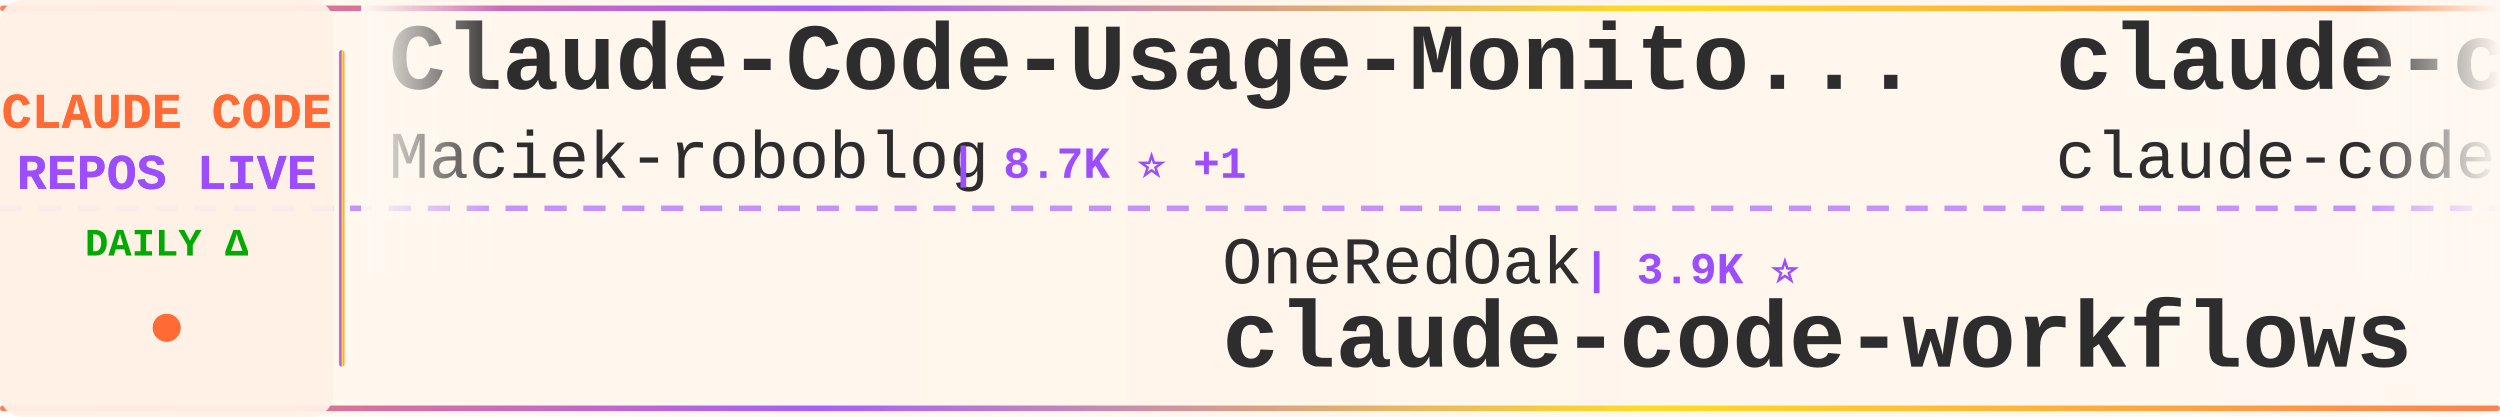
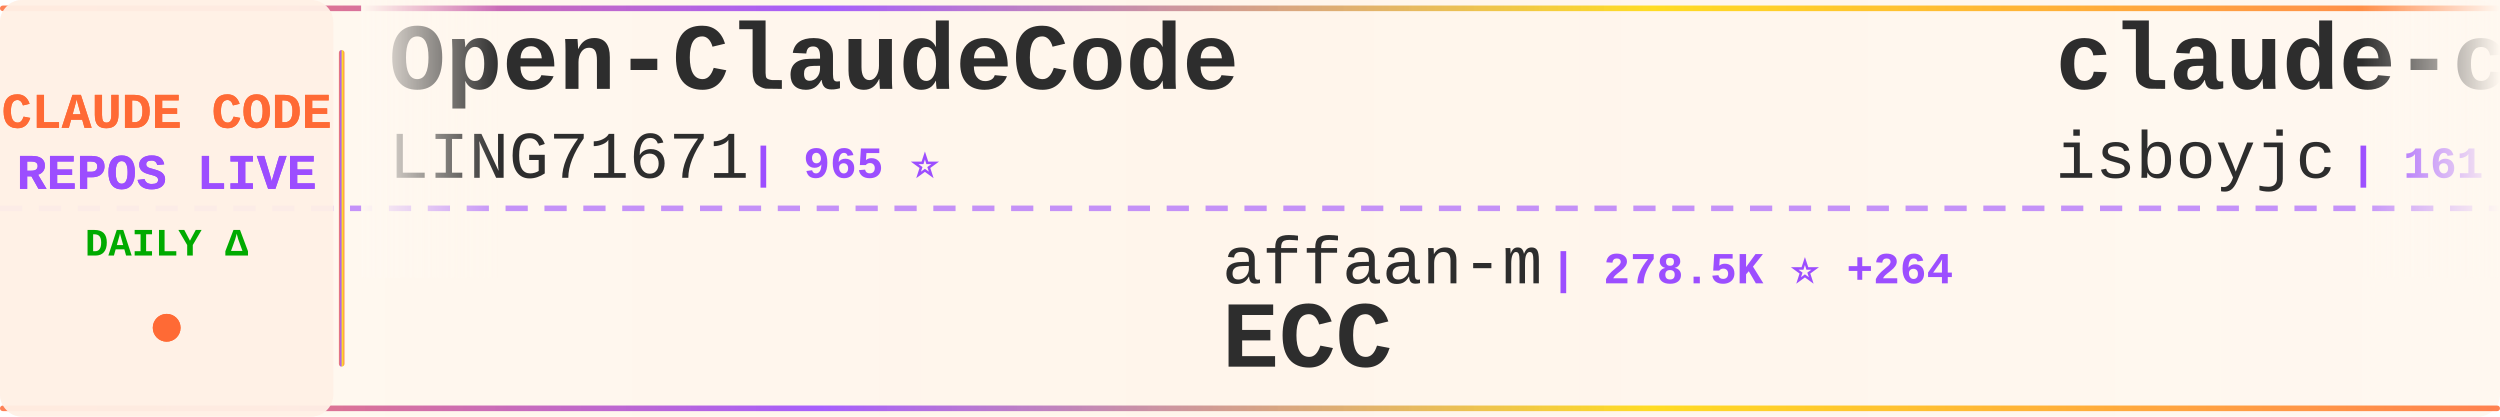
<svg xmlns="http://www.w3.org/2000/svg" width="900" height="150">
  <defs>
    <linearGradient id="tickerBg" x1="0%" y1="0%" x2="100%" y2="0%">
      <stop offset="0%" style="stop-color:#fff8f0;stop-opacity:0.98" />
      <stop offset="50%" style="stop-color:#fff5eb;stop-opacity:1" />
      <stop offset="100%" style="stop-color:#fff8f0;stop-opacity:0.98" />
    </linearGradient>
    <linearGradient id="borderGrad" x1="0%" y1="0%" x2="100%" y2="0%">
      <stop offset="0%" style="stop-color:#FF6B35;stop-opacity:0.85">
        <animate attributeName="stop-opacity" values="0.85;1;0.85" dur="2s" repeatCount="indefinite" />
      </stop>
      <stop offset="33%" style="stop-color:#9C4EFF;stop-opacity:0.9">
        <animate attributeName="stop-opacity" values="0.9;1;0.9" dur="2.2s" repeatCount="indefinite" />
      </stop>
      <stop offset="66%" style="stop-color:#FFD700;stop-opacity:0.85">
        <animate attributeName="stop-opacity" values="0.85;1;0.85" dur="1.8s" repeatCount="indefinite" />
      </stop>
      <stop offset="100%" style="stop-color:#FF6B35;stop-opacity:0.85">
        <animate attributeName="stop-opacity" values="0.85;1;0.85" dur="2s" repeatCount="indefinite" />
      </stop>
    </linearGradient>
    <filter id="textGlow">
      <feGaussianBlur stdDeviation="0.15" result="coloredBlur" />
      <feMerge>
        <feMergeNode in="coloredBlur" />
        <feMergeNode in="SourceGraphic" />
      </feMerge>
    </filter>
    <filter id="metricGlow">
      <feGaussianBlur stdDeviation="0.2" result="coloredBlur" />
      <feMerge>
        <feMergeNode in="coloredBlur" />
        <feMergeNode in="SourceGraphic" />
      </feMerge>
    </filter>
    <linearGradient id="leftFade" x1="0%" y1="0%" x2="100%" y2="0%">
      <stop offset="0%" style="stop-color:#fff8f0;stop-opacity:1" />
      <stop offset="100%" style="stop-color:#fff8f0;stop-opacity:0" />
    </linearGradient>
    <linearGradient id="rightFade" x1="0%" y1="0%" x2="100%" y2="0%">
      <stop offset="0%" style="stop-color:#fff8f0;stop-opacity:0" />
      <stop offset="100%" style="stop-color:#fff8f0;stop-opacity:1" />
    </linearGradient>
  </defs>
  <rect width="900" height="150" fill="url(#tickerBg)" rx="8" />
  <rect x="0" y="2" width="900" height="2" fill="url(#borderGrad)" rx="1" />
  <rect x="0" y="146" width="900" height="2" fill="url(#borderGrad)" rx="1" />
  <line x1="0" y1="75" x2="900" y2="75" stroke="#9C4EFF" stroke-width="2" stroke-dasharray="8 6" opacity="0.6" />
  <rect x="0" y="0" width="120" height="150" fill="#fff0e6" opacity="0.95" rx="8" />
  <text x="60" y="46" font-family="'Courier New', monospace" font-size="18" font-weight="bold" fill="#FF6B35" text-anchor="middle" filter="url(#textGlow)">
    CLAUDE CODE
  </text>
  <text x="60" y="68" font-family="'Courier New', monospace" font-size="18" font-weight="bold" fill="#9C4EFF" text-anchor="middle" filter="url(#textGlow)">
    REPOS LIVE
  </text>
  <text x="60" y="92" font-family="'Courier New', monospace" font-size="14" font-weight="bold" fill="#00aa00" text-anchor="middle">
    DAILY Δ
  </text>
  <circle cx="60" cy="118" r="5" fill="#FF6B35" filter="url(#metricGlow)">
    <animate attributeName="r" values="4;6;4" dur="1.5s" repeatCount="indefinite" />
    <animate attributeName="opacity" values="0.6;1;0.6" dur="1.5s" repeatCount="indefinite" />
  </circle>
  <rect x="122" y="18" width="2" height="114" fill="url(#borderGrad)" rx="1" />
  <clipPath id="tickerClip">
    <rect x="130" y="0" width="770" height="150" />
  </clipPath>
  <g clip-path="url(#tickerClip)">
    <g id="tickerItems">
      <animateTransform attributeName="transform" attributeType="XML" type="translate" from="0 0" to="-3000 0" dur="54s" repeatCount="indefinite" />
      <g transform="translate(0, 0)">
-         <text x="140" y="32" font-family="'Courier New', monospace" font-size="34" font-weight="bold" fill="#2d2d2d">Claude-Code-Usage-Monito...</text>
-         <text x="140" y="64" font-family="'Courier New', monospace" font-size="24" font-weight="normal" fill="#2d2d2d" opacity="1.0">Maciek-roboblog</text>
-         <text x="342" y="64" font-family="'Courier New', monospace" font-size="16" font-weight="bold" fill="#9C4EFF"> | 8.7K ⭐ +1</text>
+         <text x="140" y="32" font-family="'Courier New', monospace" font-size="34" font-weight="bold" fill="#2d2d2d">Open-ClaudeCode</text>
+         <text x="140" y="64" font-family="'Courier New', monospace" font-size="24" font-weight="normal" fill="#2d2d2d" opacity="1.0">LING71671</text>
+         <text x="270" y="64" font-family="'Courier New', monospace" font-size="16" font-weight="bold" fill="#9C4EFF"> | 965 ⭐</text>
      </g>
      <g transform="translate(300, 0)">
-         <text x="140" y="102" font-family="'Courier New', monospace" font-size="24" font-weight="normal" fill="#2d2d2d" opacity="1.0">OneRedOak</text>
-         <text x="270" y="102" font-family="'Courier New', monospace" font-size="16" font-weight="bold" fill="#9C4EFF"> | 3.9K ⭐</text>
-         <text x="140" y="132" font-family="'Courier New', monospace" font-size="34" font-weight="bold" fill="#2d2d2d">claude-code-workflows</text>
+         <text x="140" y="102" font-family="'Courier New', monospace" font-size="24" font-weight="normal" fill="#2d2d2d" opacity="1.0">affaan-m</text>
+         <text x="258" y="102" font-family="'Courier New', monospace" font-size="16" font-weight="bold" fill="#9C4EFF"> | 278.5K ⭐ +264</text>
+         <text x="140" y="132" font-family="'Courier New', monospace" font-size="34" font-weight="bold" fill="#2d2d2d">ECC</text>
      </g>
      <g transform="translate(600, 0)">
        <text x="140" y="32" font-family="'Courier New', monospace" font-size="34" font-weight="bold" fill="#2d2d2d">claude-code</text>
-         <text x="140" y="64" font-family="'Courier New', monospace" font-size="24" font-weight="normal" fill="#2d2d2d" opacity="1.0">claude-code-best</text>
-         <text x="354" y="64" font-family="'Courier New', monospace" font-size="16" font-weight="bold" fill="#9C4EFF"> | 22.9K ⭐ +13</text>
+         <text x="140" y="64" font-family="'Courier New', monospace" font-size="24" font-weight="normal" fill="#2d2d2d" opacity="1.0">isboyjc</text>
+         <text x="246" y="64" font-family="'Courier New', monospace" font-size="16" font-weight="bold" fill="#9C4EFF"> | 161 ⭐</text>
      </g>
      <g transform="translate(900, 0)">
-         <text x="140" y="102" font-family="'Courier New', monospace" font-size="24" font-weight="normal" fill="#2d2d2d" opacity="1.0">fazxes</text>
-         <text x="234" y="102" font-family="'Courier New', monospace" font-size="16" font-weight="bold" fill="#9C4EFF"> | 245 ⭐</text>
-         <text x="140" y="132" font-family="'Courier New', monospace" font-size="34" font-weight="bold" fill="#2d2d2d">Claude-code</text>
+         <text x="140" y="102" font-family="'Courier New', monospace" font-size="24" font-weight="normal" fill="#2d2d2d" opacity="1.0">alex000kim</text>
+         <text x="282" y="102" font-family="'Courier New', monospace" font-size="16" font-weight="bold" fill="#9C4EFF"> | 236 ⭐</text>
+         <text x="140" y="132" font-family="'Courier New', monospace" font-size="34" font-weight="bold" fill="#2d2d2d">claude-code</text>
      </g>
      <g transform="translate(1200, 0)">
-         <text x="140" y="32" font-family="'Courier New', monospace" font-size="34" font-weight="bold" fill="#2d2d2d">claude-code-rev</text>
-         <text x="140" y="64" font-family="'Courier New', monospace" font-size="24" font-weight="normal" fill="#2d2d2d" opacity="1.0">oboard</text>
-         <text x="234" y="64" font-family="'Courier New', monospace" font-size="16" font-weight="bold" fill="#9C4EFF"> | 3.3K ⭐</text>
+         <text x="140" y="32" font-family="'Courier New', monospace" font-size="34" font-weight="bold" fill="#2d2d2d">sc-claude-code-files</text>
+         <text x="140" y="64" font-family="'Courier New', monospace" font-size="24" font-weight="normal" fill="#2d2d2d" opacity="1.0">https-deeplearning-ai</text>
+         <text x="414" y="64" font-family="'Courier New', monospace" font-size="16" font-weight="bold" fill="#9C4EFF"> | 556 ⭐</text>
      </g>
      <g transform="translate(1500, 0)">
-         <text x="140" y="102" font-family="'Courier New', monospace" font-size="24" font-weight="normal" fill="#2d2d2d" opacity="1.0">farion1231</text>
-         <text x="282" y="102" font-family="'Courier New', monospace" font-size="16" font-weight="bold" fill="#9C4EFF"> | 143.7K ⭐ +409</text>
-         <text x="140" y="132" font-family="'Courier New', monospace" font-size="34" font-weight="bold" fill="#2d2d2d">cc-switch</text>
+         <text x="140" y="102" font-family="'Courier New', monospace" font-size="24" font-weight="normal" fill="#2d2d2d" opacity="1.0">Alishahryar1</text>
+         <text x="306" y="102" font-family="'Courier New', monospace" font-size="16" font-weight="bold" fill="#9C4EFF"> | 60.2K ⭐ +294</text>
+         <text x="140" y="132" font-family="'Courier New', monospace" font-size="34" font-weight="bold" fill="#2d2d2d">free-claude-code</text>
      </g>
      <g transform="translate(1800, 0)">
-         <text x="140" y="32" font-family="'Courier New', monospace" font-size="34" font-weight="bold" fill="#2d2d2d">claude-code-showcase</text>
-         <text x="140" y="64" font-family="'Courier New', monospace" font-size="24" font-weight="normal" fill="#2d2d2d" opacity="1.0">ChrisWiles</text>
-         <text x="282" y="64" font-family="'Courier New', monospace" font-size="16" font-weight="bold" fill="#9C4EFF"> | 6.1K ⭐</text>
+         <text x="140" y="32" font-family="'Courier New', monospace" font-size="34" font-weight="bold" fill="#2d2d2d">collection-claude-code-s...</text>
+         <text x="140" y="64" font-family="'Courier New', monospace" font-size="24" font-weight="normal" fill="#2d2d2d" opacity="1.0">chauncygu</text>
+         <text x="270" y="64" font-family="'Courier New', monospace" font-size="16" font-weight="bold" fill="#9C4EFF"> | 2.9K ⭐</text>
      </g>
      <g transform="translate(2100, 0)">
-         <text x="140" y="102" font-family="'Courier New', monospace" font-size="24" font-weight="normal" fill="#2d2d2d" opacity="1.0">disler</text>
-         <text x="234" y="102" font-family="'Courier New', monospace" font-size="16" font-weight="bold" fill="#9C4EFF"> | 3.9K ⭐ +1</text>
-         <text x="140" y="132" font-family="'Courier New', monospace" font-size="34" font-weight="bold" fill="#2d2d2d">claude-code-hooks-master...</text>
+         <text x="140" y="102" font-family="'Courier New', monospace" font-size="24" font-weight="normal" fill="#2d2d2d" opacity="1.0">hangsman</text>
+         <text x="258" y="102" font-family="'Courier New', monospace" font-size="16" font-weight="bold" fill="#9C4EFF"> | 797 ⭐</text>
+         <text x="140" y="132" font-family="'Courier New', monospace" font-size="34" font-weight="bold" fill="#2d2d2d">claude-code-source</text>
      </g>
      <g transform="translate(2400, 0)">
        <text x="140" y="32" font-family="'Courier New', monospace" font-size="34" font-weight="bold" fill="#2d2d2d">claude-code</text>
-         <text x="140" y="64" font-family="'Courier New', monospace" font-size="24" font-weight="normal" fill="#2d2d2d" opacity="1.0">xorespesp</text>
-         <text x="270" y="64" font-family="'Courier New', monospace" font-size="16" font-weight="bold" fill="#9C4EFF"> | 231 ⭐ -1</text>
+         <text x="140" y="64" font-family="'Courier New', monospace" font-size="24" font-weight="normal" fill="#2d2d2d" opacity="1.0">anthropics</text>
+         <text x="282" y="64" font-family="'Courier New', monospace" font-size="16" font-weight="bold" fill="#9C4EFF"> | 150.6K ⭐ +71</text>
      </g>
      <g transform="translate(2700, 0)">
-         <text x="140" y="102" font-family="'Courier New', monospace" font-size="24" font-weight="normal" fill="#2d2d2d" opacity="1.0">asgeirtj</text>
-         <text x="258" y="102" font-family="'Courier New', monospace" font-size="16" font-weight="bold" fill="#9C4EFF"> | 69.5K ⭐ +56</text>
-         <text x="140" y="132" font-family="'Courier New', monospace" font-size="34" font-weight="bold" fill="#2d2d2d">system_prompts_leaks</text>
+         <text x="140" y="102" font-family="'Courier New', monospace" font-size="24" font-weight="normal" fill="#2d2d2d" opacity="1.0">Donchitos</text>
+         <text x="270" y="102" font-family="'Courier New', monospace" font-size="16" font-weight="bold" fill="#9C4EFF"> | 26.3K ⭐ +46</text>
+         <text x="140" y="132" font-family="'Courier New', monospace" font-size="34" font-weight="bold" fill="#2d2d2d">Claude-Code-Game-Studios</text>
      </g>
      <g transform="translate(3000, 0)">
-         <text x="140" y="32" font-family="'Courier New', monospace" font-size="34" font-weight="bold" fill="#2d2d2d">Claude-Code-Usage-Monito...</text>
-         <text x="140" y="64" font-family="'Courier New', monospace" font-size="24" font-weight="normal" fill="#2d2d2d" opacity="1.0">Maciek-roboblog</text>
-         <text x="342" y="64" font-family="'Courier New', monospace" font-size="16" font-weight="bold" fill="#9C4EFF"> | 8.7K ⭐ +1</text>
+         <text x="140" y="32" font-family="'Courier New', monospace" font-size="34" font-weight="bold" fill="#2d2d2d">Open-ClaudeCode</text>
+         <text x="140" y="64" font-family="'Courier New', monospace" font-size="24" font-weight="normal" fill="#2d2d2d" opacity="1.0">LING71671</text>
+         <text x="270" y="64" font-family="'Courier New', monospace" font-size="16" font-weight="bold" fill="#9C4EFF"> | 965 ⭐</text>
      </g>
      <g transform="translate(3300, 0)">
-         <text x="140" y="102" font-family="'Courier New', monospace" font-size="24" font-weight="normal" fill="#2d2d2d" opacity="1.0">OneRedOak</text>
-         <text x="270" y="102" font-family="'Courier New', monospace" font-size="16" font-weight="bold" fill="#9C4EFF"> | 3.9K ⭐</text>
-         <text x="140" y="132" font-family="'Courier New', monospace" font-size="34" font-weight="bold" fill="#2d2d2d">claude-code-workflows</text>
+         <text x="140" y="102" font-family="'Courier New', monospace" font-size="24" font-weight="normal" fill="#2d2d2d" opacity="1.0">affaan-m</text>
+         <text x="258" y="102" font-family="'Courier New', monospace" font-size="16" font-weight="bold" fill="#9C4EFF"> | 278.5K ⭐ +264</text>
+         <text x="140" y="132" font-family="'Courier New', monospace" font-size="34" font-weight="bold" fill="#2d2d2d">ECC</text>
      </g>
      <g transform="translate(3600, 0)">
        <text x="140" y="32" font-family="'Courier New', monospace" font-size="34" font-weight="bold" fill="#2d2d2d">claude-code</text>
-         <text x="140" y="64" font-family="'Courier New', monospace" font-size="24" font-weight="normal" fill="#2d2d2d" opacity="1.0">claude-code-best</text>
-         <text x="354" y="64" font-family="'Courier New', monospace" font-size="16" font-weight="bold" fill="#9C4EFF"> | 22.9K ⭐ +13</text>
+         <text x="140" y="64" font-family="'Courier New', monospace" font-size="24" font-weight="normal" fill="#2d2d2d" opacity="1.0">isboyjc</text>
+         <text x="246" y="64" font-family="'Courier New', monospace" font-size="16" font-weight="bold" fill="#9C4EFF"> | 161 ⭐</text>
      </g>
      <g transform="translate(3900, 0)">
-         <text x="140" y="102" font-family="'Courier New', monospace" font-size="24" font-weight="normal" fill="#2d2d2d" opacity="1.0">fazxes</text>
-         <text x="234" y="102" font-family="'Courier New', monospace" font-size="16" font-weight="bold" fill="#9C4EFF"> | 245 ⭐</text>
-         <text x="140" y="132" font-family="'Courier New', monospace" font-size="34" font-weight="bold" fill="#2d2d2d">Claude-code</text>
+         <text x="140" y="102" font-family="'Courier New', monospace" font-size="24" font-weight="normal" fill="#2d2d2d" opacity="1.0">alex000kim</text>
+         <text x="282" y="102" font-family="'Courier New', monospace" font-size="16" font-weight="bold" fill="#9C4EFF"> | 236 ⭐</text>
+         <text x="140" y="132" font-family="'Courier New', monospace" font-size="34" font-weight="bold" fill="#2d2d2d">claude-code</text>
      </g>
    </g>
  </g>
  <rect x="130" y="0" width="50" height="100" fill="url(#leftFade)" />
  <rect x="850" y="0" width="50" height="100" fill="url(#rightFade)" />
</svg>
